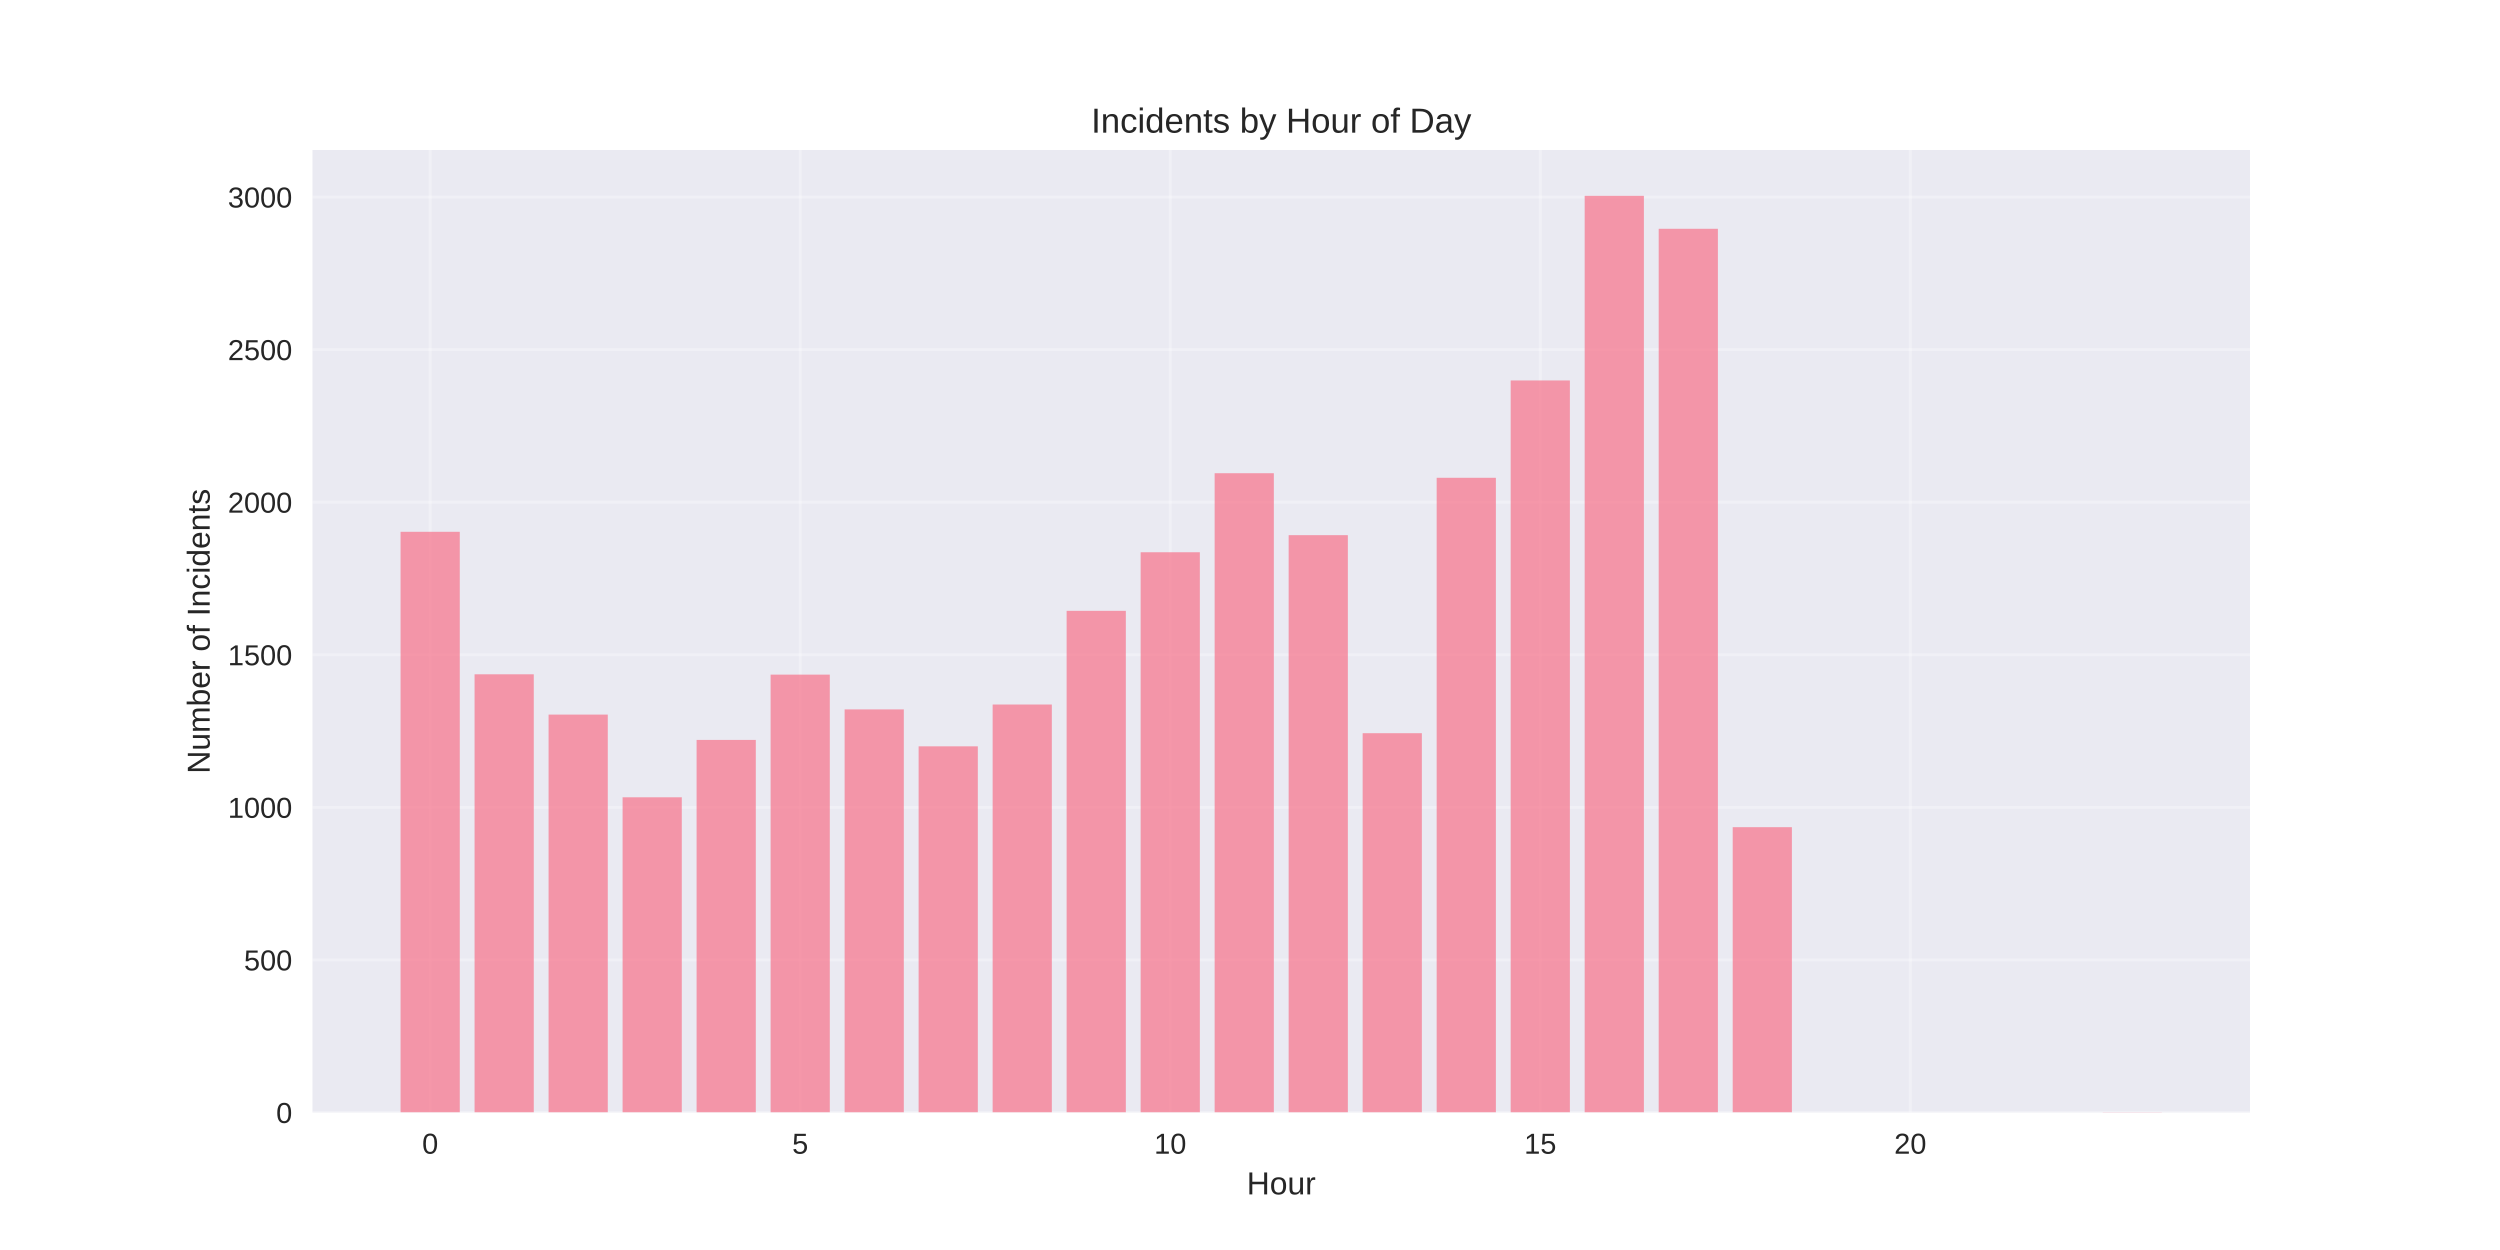
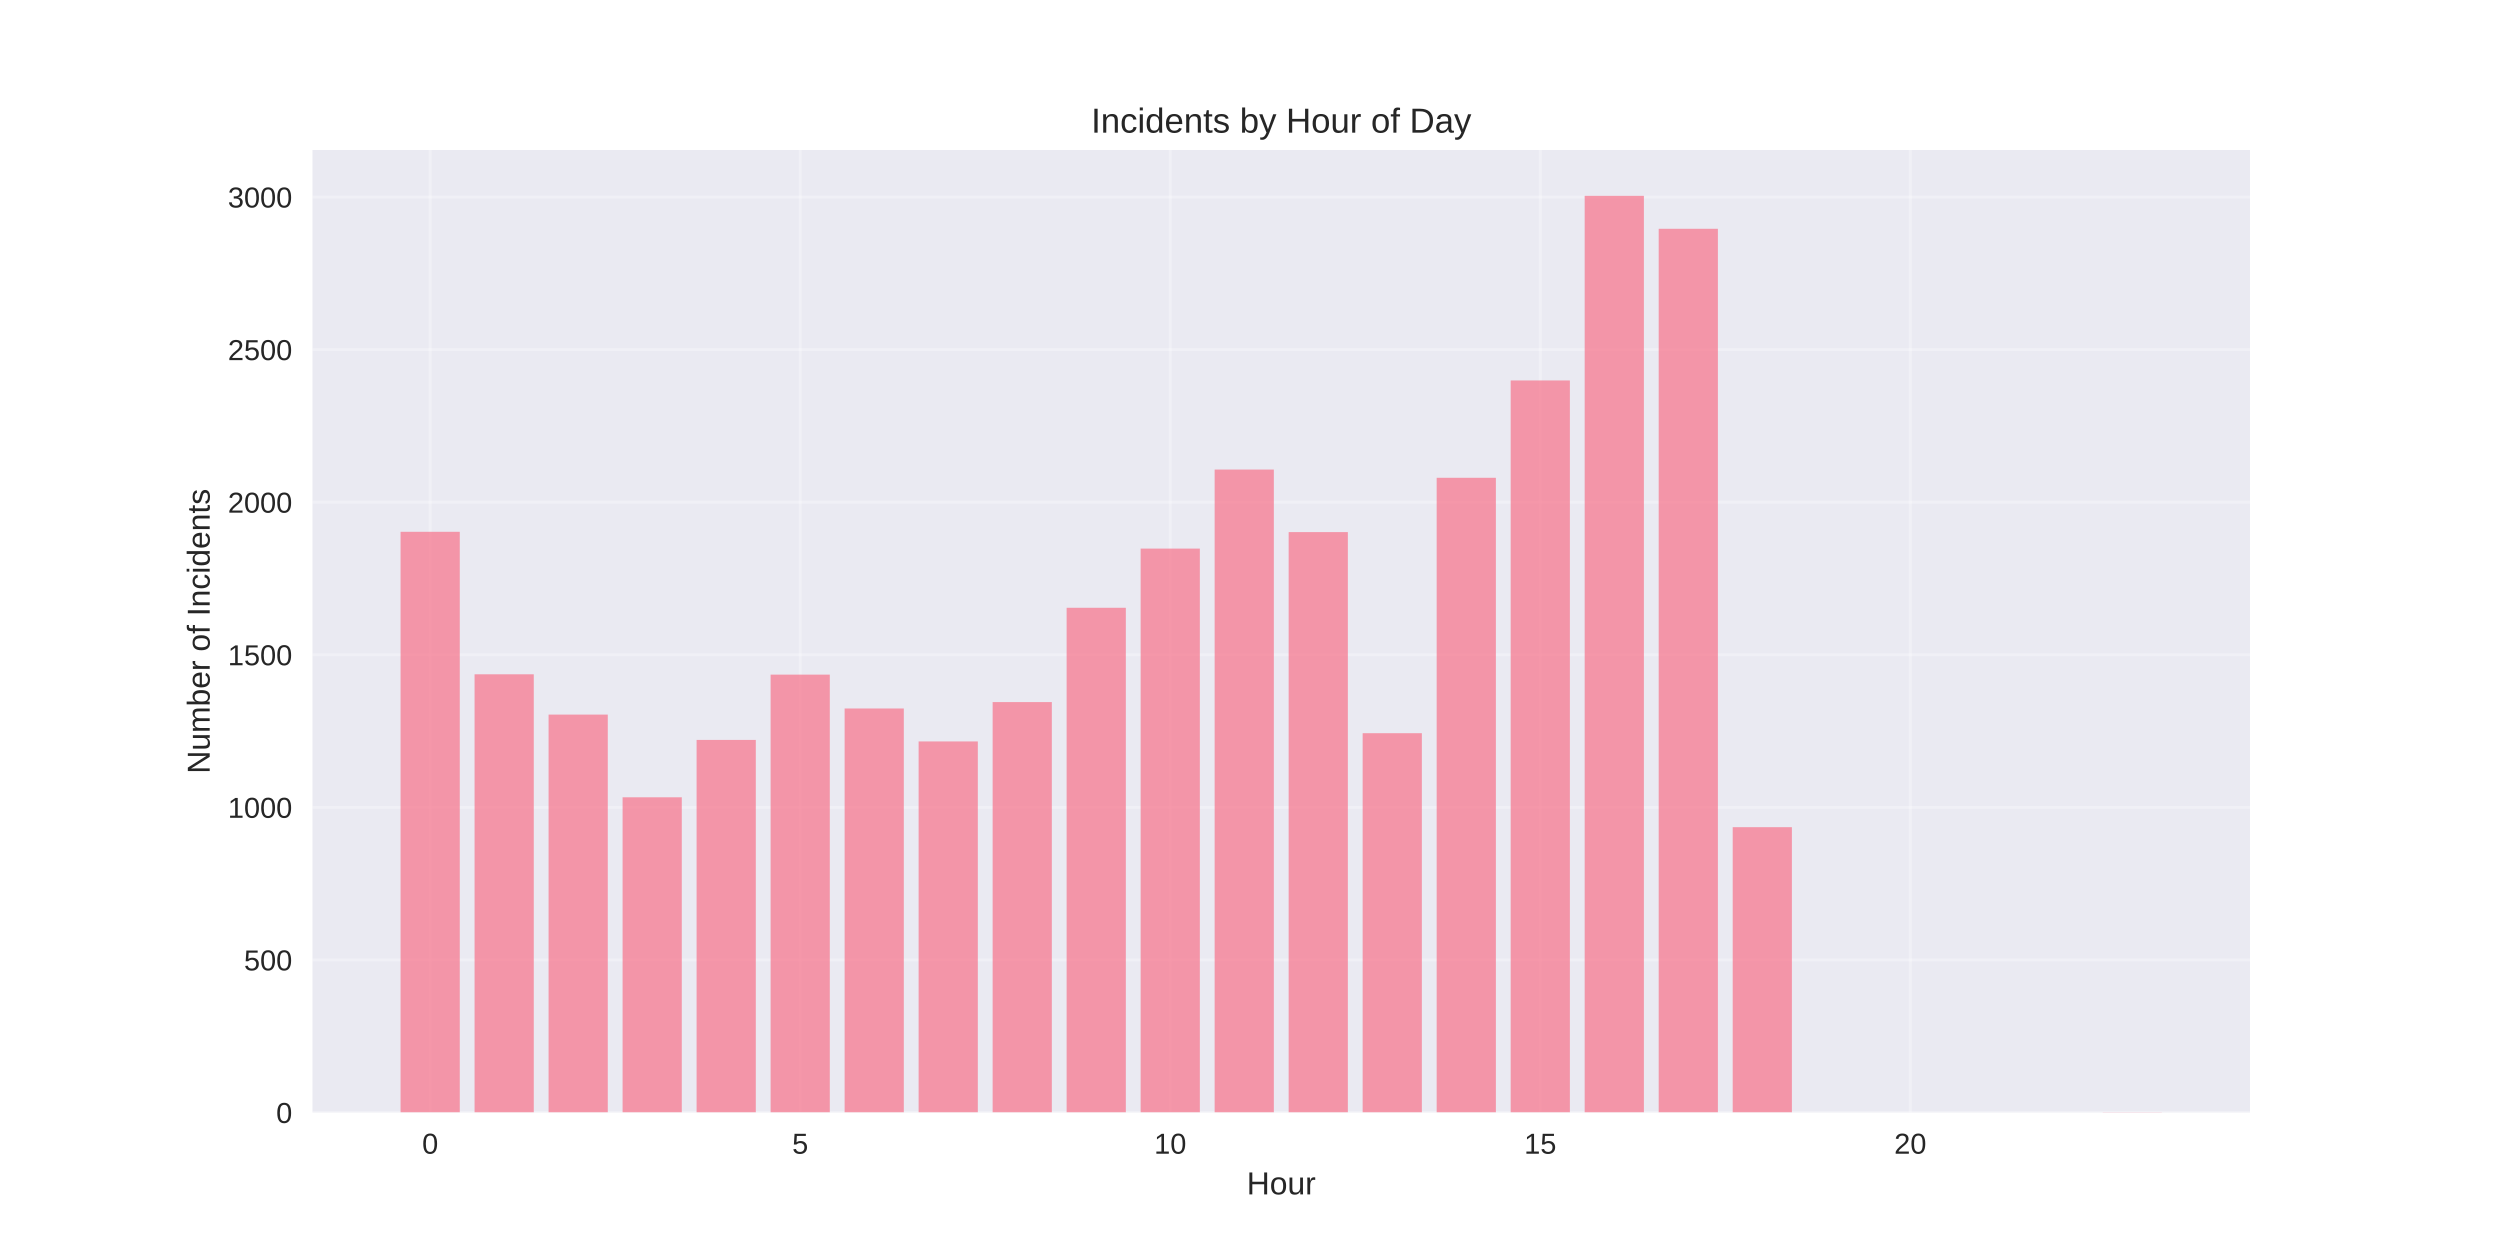
<svg xmlns="http://www.w3.org/2000/svg" width="864pt" height="432pt" viewBox="0 0 864 432" version="1.1">
  <defs>
    <style type="text/css">*{stroke-linejoin: round; stroke-linecap: butt}</style>
  </defs>
  <g id="figure_1">
    <g id="patch_1">
      <path d="M 0 432  L 864 432  L 864 0  L 0 0  z " style="fill: #ffffff" />
    </g>
    <g id="axes_1">
      <g id="patch_2">
        <path d="M 108 384.48  L 777.6 384.48  L 777.6 51.84  L 108 51.84  z " style="fill: #eaeaf2" />
      </g>
      <g id="matplotlib.axis_1">
        <g id="xtick_1">
          <g id="line2d_1">
-             <path d="M 148.667 384.48  L 148.667 51.84  " clip-path="url(#p8272cdad91)" style="fill: none; stroke: #ffffff; stroke-opacity: 0.3; stroke-linecap: round" />
+             <path d="M 148.667 384.48  L 148.667 51.84  " clip-path="url(#p2fcdd36389)" style="fill: none; stroke: #ffffff; stroke-opacity: 0.3; stroke-linecap: round" />
          </g>
          <g id="line2d_2" />
          <g id="text_1">
            <text style="fill: #262626; font: 10px 'Arial', 'Liberation Sans', 'DejaVu Sans', 'Bitstream Vera Sans', sans-serif; text-anchor: middle" x="148.667" y="398.727" transform="rotate(-0 148.6671 398.7269)">0</text>
          </g>
        </g>
        <g id="xtick_2">
          <g id="line2d_3">
-             <path d="M 276.551 384.48  L 276.551 51.84  " clip-path="url(#p8272cdad91)" style="fill: none; stroke: #ffffff; stroke-opacity: 0.3; stroke-linecap: round" />
+             <path d="M 276.551 384.48  L 276.551 51.84  " clip-path="url(#p2fcdd36389)" style="fill: none; stroke: #ffffff; stroke-opacity: 0.3; stroke-linecap: round" />
          </g>
          <g id="line2d_4" />
          <g id="text_2">
            <text style="fill: #262626; font: 10px 'Arial', 'Liberation Sans', 'DejaVu Sans', 'Bitstream Vera Sans', sans-serif; text-anchor: middle" x="276.551" y="398.727" transform="rotate(-0 276.551 398.7269)">5</text>
          </g>
        </g>
        <g id="xtick_3">
          <g id="line2d_5">
-             <path d="M 404.435 384.48  L 404.435 51.84  " clip-path="url(#p8272cdad91)" style="fill: none; stroke: #ffffff; stroke-opacity: 0.3; stroke-linecap: round" />
+             <path d="M 404.435 384.48  L 404.435 51.84  " clip-path="url(#p2fcdd36389)" style="fill: none; stroke: #ffffff; stroke-opacity: 0.3; stroke-linecap: round" />
          </g>
          <g id="line2d_6" />
          <g id="text_3">
            <text style="fill: #262626; font: 10px 'Arial', 'Liberation Sans', 'DejaVu Sans', 'Bitstream Vera Sans', sans-serif; text-anchor: middle" x="404.435" y="398.727" transform="rotate(-0 404.4348 398.7269)">10</text>
          </g>
        </g>
        <g id="xtick_4">
          <g id="line2d_7">
-             <path d="M 532.319 384.48  L 532.319 51.84  " clip-path="url(#p8272cdad91)" style="fill: none; stroke: #ffffff; stroke-opacity: 0.3; stroke-linecap: round" />
+             <path d="M 532.319 384.48  L 532.319 51.84  " clip-path="url(#p2fcdd36389)" style="fill: none; stroke: #ffffff; stroke-opacity: 0.3; stroke-linecap: round" />
          </g>
          <g id="line2d_8" />
          <g id="text_4">
            <text style="fill: #262626; font: 10px 'Arial', 'Liberation Sans', 'DejaVu Sans', 'Bitstream Vera Sans', sans-serif; text-anchor: middle" x="532.319" y="398.727" transform="rotate(-0 532.3187 398.7269)">15</text>
          </g>
        </g>
        <g id="xtick_5">
          <g id="line2d_9">
-             <path d="M 660.203 384.48  L 660.203 51.84  " clip-path="url(#p8272cdad91)" style="fill: none; stroke: #ffffff; stroke-opacity: 0.3; stroke-linecap: round" />
+             <path d="M 660.203 384.48  L 660.203 51.84  " clip-path="url(#p2fcdd36389)" style="fill: none; stroke: #ffffff; stroke-opacity: 0.3; stroke-linecap: round" />
          </g>
          <g id="line2d_10" />
          <g id="text_5">
            <text style="fill: #262626; font: 10px 'Arial', 'Liberation Sans', 'DejaVu Sans', 'Bitstream Vera Sans', sans-serif; text-anchor: middle" x="660.203" y="398.727" transform="rotate(-0 660.2026 398.7269)">20</text>
          </g>
        </g>
        <g id="text_6">
          <text style="fill: #262626; font: 11px 'Arial', 'Liberation Sans', 'DejaVu Sans', 'Bitstream Vera Sans', sans-serif; text-anchor: middle" x="442.8" y="412.773" transform="rotate(-0 442.8 412.7734)">Hour</text>
        </g>
      </g>
      <g id="matplotlib.axis_2">
        <g id="ytick_1">
          <g id="line2d_11">
-             <path d="M 108 384.48  L 777.6 384.48  " clip-path="url(#p8272cdad91)" style="fill: none; stroke: #ffffff; stroke-opacity: 0.3; stroke-linecap: round" />
+             <path d="M 108 384.48  L 777.6 384.48  " clip-path="url(#p2fcdd36389)" style="fill: none; stroke: #ffffff; stroke-opacity: 0.3; stroke-linecap: round" />
          </g>
          <g id="line2d_12" />
          <g id="text_7">
            <text style="fill: #262626; font: 10px 'Arial', 'Liberation Sans', 'DejaVu Sans', 'Bitstream Vera Sans', sans-serif; text-anchor: end" x="101" y="388.103" transform="rotate(-0 101 388.1034)">0</text>
          </g>
        </g>
        <g id="ytick_2">
          <g id="line2d_13">
-             <path d="M 108 331.75  L 777.6 331.75  " clip-path="url(#p8272cdad91)" style="fill: none; stroke: #ffffff; stroke-opacity: 0.3; stroke-linecap: round" />
+             <path d="M 108 331.75  L 777.6 331.75  " clip-path="url(#p2fcdd36389)" style="fill: none; stroke: #ffffff; stroke-opacity: 0.3; stroke-linecap: round" />
          </g>
          <g id="line2d_14" />
          <g id="text_8">
            <text style="fill: #262626; font: 10px 'Arial', 'Liberation Sans', 'DejaVu Sans', 'Bitstream Vera Sans', sans-serif; text-anchor: end" x="101" y="335.374" transform="rotate(-0 101 335.3737)">500</text>
          </g>
        </g>
        <g id="ytick_3">
          <g id="line2d_15">
-             <path d="M 108 279.021  L 777.6 279.021  " clip-path="url(#p8272cdad91)" style="fill: none; stroke: #ffffff; stroke-opacity: 0.3; stroke-linecap: round" />
+             <path d="M 108 279.021  L 777.6 279.021  " clip-path="url(#p2fcdd36389)" style="fill: none; stroke: #ffffff; stroke-opacity: 0.3; stroke-linecap: round" />
          </g>
          <g id="line2d_16" />
          <g id="text_9">
            <text style="fill: #262626; font: 10px 'Arial', 'Liberation Sans', 'DejaVu Sans', 'Bitstream Vera Sans', sans-serif; text-anchor: end" x="101" y="282.644" transform="rotate(-0 101 282.644)">1000</text>
          </g>
        </g>
        <g id="ytick_4">
          <g id="line2d_17">
-             <path d="M 108 226.291  L 777.6 226.291  " clip-path="url(#p8272cdad91)" style="fill: none; stroke: #ffffff; stroke-opacity: 0.3; stroke-linecap: round" />
+             <path d="M 108 226.291  L 777.6 226.291  " clip-path="url(#p2fcdd36389)" style="fill: none; stroke: #ffffff; stroke-opacity: 0.3; stroke-linecap: round" />
          </g>
          <g id="line2d_18" />
          <g id="text_10">
            <text style="fill: #262626; font: 10px 'Arial', 'Liberation Sans', 'DejaVu Sans', 'Bitstream Vera Sans', sans-serif; text-anchor: end" x="101" y="229.914" transform="rotate(-0 101 229.9144)">1500</text>
          </g>
        </g>
        <g id="ytick_5">
          <g id="line2d_19">
-             <path d="M 108 173.561  L 777.6 173.561  " clip-path="url(#p8272cdad91)" style="fill: none; stroke: #ffffff; stroke-opacity: 0.3; stroke-linecap: round" />
+             <path d="M 108 173.561  L 777.6 173.561  " clip-path="url(#p2fcdd36389)" style="fill: none; stroke: #ffffff; stroke-opacity: 0.3; stroke-linecap: round" />
          </g>
          <g id="line2d_20" />
          <g id="text_11">
            <text style="fill: #262626; font: 10px 'Arial', 'Liberation Sans', 'DejaVu Sans', 'Bitstream Vera Sans', sans-serif; text-anchor: end" x="101" y="177.185" transform="rotate(-0 101 177.1847)">2000</text>
          </g>
        </g>
        <g id="ytick_6">
          <g id="line2d_21">
-             <path d="M 108 120.832  L 777.6 120.832  " clip-path="url(#p8272cdad91)" style="fill: none; stroke: #ffffff; stroke-opacity: 0.3; stroke-linecap: round" />
+             <path d="M 108 120.832  L 777.6 120.832  " clip-path="url(#p2fcdd36389)" style="fill: none; stroke: #ffffff; stroke-opacity: 0.3; stroke-linecap: round" />
          </g>
          <g id="line2d_22" />
          <g id="text_12">
            <text style="fill: #262626; font: 10px 'Arial', 'Liberation Sans', 'DejaVu Sans', 'Bitstream Vera Sans', sans-serif; text-anchor: end" x="101" y="124.455" transform="rotate(-0 101 124.455)">2500</text>
          </g>
        </g>
        <g id="ytick_7">
          <g id="line2d_23">
-             <path d="M 108 68.102  L 777.6 68.102  " clip-path="url(#p8272cdad91)" style="fill: none; stroke: #ffffff; stroke-opacity: 0.3; stroke-linecap: round" />
+             <path d="M 108 68.102  L 777.6 68.102  " clip-path="url(#p2fcdd36389)" style="fill: none; stroke: #ffffff; stroke-opacity: 0.3; stroke-linecap: round" />
          </g>
          <g id="line2d_24" />
          <g id="text_13">
            <text style="fill: #262626; font: 10px 'Arial', 'Liberation Sans', 'DejaVu Sans', 'Bitstream Vera Sans', sans-serif; text-anchor: end" x="101" y="71.725" transform="rotate(-0 101 71.72527)">3000</text>
          </g>
        </g>
        <g id="text_14">
          <text style="fill: #262626; font: 11px 'Arial', 'Liberation Sans', 'DejaVu Sans', 'Bitstream Vera Sans', sans-serif; text-anchor: middle" x="72.474" y="218.16" transform="rotate(-90 72.47375 218.16)">Number of Incidents</text>
        </g>
      </g>
      <g id="patch_3">
-         <path d="M 138.436 384.48  L 158.898 384.48  L 158.898 183.791  L 138.436 183.791  z " clip-path="url(#p8272cdad91)" style="fill: #f77189; opacity: 0.7" />
+         <path d="M 138.436 384.48  L 158.898 384.48  L 158.898 183.791  L 138.436 183.791  z " clip-path="url(#p2fcdd36389)" style="fill: #f77189; opacity: 0.7" />
      </g>
      <g id="patch_4">
-         <path d="M 164.013 384.48  L 184.475 384.48  L 184.475 233.04  L 164.013 233.04  z " clip-path="url(#p8272cdad91)" style="fill: #f77189; opacity: 0.7" />
+         <path d="M 164.013 384.48  L 184.475 384.48  L 184.475 233.04  L 164.013 233.04  z " clip-path="url(#p2fcdd36389)" style="fill: #f77189; opacity: 0.7" />
      </g>
      <g id="patch_5">
-         <path d="M 189.59 384.48  L 210.051 384.48  L 210.051 246.961  L 189.59 246.961  z " clip-path="url(#p8272cdad91)" style="fill: #f77189; opacity: 0.7" />
+         <path d="M 189.59 384.48  L 210.051 384.48  L 210.051 246.961  L 189.59 246.961  z " clip-path="url(#p2fcdd36389)" style="fill: #f77189; opacity: 0.7" />
      </g>
      <g id="patch_6">
-         <path d="M 215.167 384.48  L 235.628 384.48  L 235.628 275.54  L 215.167 275.54  z " clip-path="url(#p8272cdad91)" style="fill: #f77189; opacity: 0.7" />
+         <path d="M 215.167 384.48  L 235.628 384.48  L 235.628 275.54  L 215.167 275.54  z " clip-path="url(#p2fcdd36389)" style="fill: #f77189; opacity: 0.7" />
      </g>
      <g id="patch_7">
-         <path d="M 240.743 384.48  L 261.205 384.48  L 261.205 255.714  L 240.743 255.714  z " clip-path="url(#p8272cdad91)" style="fill: #f77189; opacity: 0.7" />
+         <path d="M 240.743 384.48  L 261.205 384.48  L 261.205 255.714  L 240.743 255.714  z " clip-path="url(#p2fcdd36389)" style="fill: #f77189; opacity: 0.7" />
      </g>
      <g id="patch_8">
-         <path d="M 266.32 384.48  L 286.782 384.48  L 286.782 233.146  L 266.32 233.146  z " clip-path="url(#p8272cdad91)" style="fill: #f77189; opacity: 0.7" />
+         <path d="M 266.32 384.48  L 286.782 384.48  L 286.782 233.146  L 266.32 233.146  z " clip-path="url(#p2fcdd36389)" style="fill: #f77189; opacity: 0.7" />
      </g>
      <g id="patch_9">
-         <path d="M 291.897 384.48  L 312.358 384.48  L 312.358 245.168  L 291.897 245.168  z " clip-path="url(#p8272cdad91)" style="fill: #f77189; opacity: 0.7" />
+         <path d="M 291.897 384.48  L 312.358 384.48  L 312.358 244.852  L 291.897 244.852  z " clip-path="url(#p2fcdd36389)" style="fill: #f77189; opacity: 0.7" />
      </g>
      <g id="patch_10">
-         <path d="M 317.474 384.48  L 337.935 384.48  L 337.935 257.929  L 317.474 257.929  z " clip-path="url(#p8272cdad91)" style="fill: #f77189; opacity: 0.7" />
+         <path d="M 317.474 384.48  L 337.935 384.48  L 337.935 256.241  L 317.474 256.241  z " clip-path="url(#p2fcdd36389)" style="fill: #f77189; opacity: 0.7" />
      </g>
      <g id="patch_11">
-         <path d="M 343.051 384.48  L 363.512 384.48  L 363.512 243.481  L 343.051 243.481  z " clip-path="url(#p8272cdad91)" style="fill: #f77189; opacity: 0.7" />
+         <path d="M 343.051 384.48  L 363.512 384.48  L 363.512 242.637  L 343.051 242.637  z " clip-path="url(#p2fcdd36389)" style="fill: #f77189; opacity: 0.7" />
      </g>
      <g id="patch_12">
-         <path d="M 368.627 384.48  L 389.089 384.48  L 389.089 211.105  L 368.627 211.105  z " clip-path="url(#p8272cdad91)" style="fill: #f77189; opacity: 0.7" />
+         <path d="M 368.627 384.48  L 389.089 384.48  L 389.089 210.05  L 368.627 210.05  z " clip-path="url(#p2fcdd36389)" style="fill: #f77189; opacity: 0.7" />
      </g>
      <g id="patch_13">
-         <path d="M 394.204 384.48  L 414.666 384.48  L 414.666 190.857  L 394.204 190.857  z " clip-path="url(#p8272cdad91)" style="fill: #f77189; opacity: 0.7" />
+         <path d="M 394.204 384.48  L 414.666 384.48  L 414.666 189.591  L 394.204 189.591  z " clip-path="url(#p2fcdd36389)" style="fill: #f77189; opacity: 0.7" />
      </g>
      <g id="patch_14">
-         <path d="M 419.781 384.48  L 440.242 384.48  L 440.242 163.543  L 419.781 163.543  z " clip-path="url(#p8272cdad91)" style="fill: #f77189; opacity: 0.7" />
+         <path d="M 419.781 384.48  L 440.242 384.48  L 440.242 162.277  L 419.781 162.277  z " clip-path="url(#p2fcdd36389)" style="fill: #f77189; opacity: 0.7" />
      </g>
      <g id="patch_15">
-         <path d="M 445.358 384.48  L 465.819 384.48  L 465.819 184.951  L 445.358 184.951  z " clip-path="url(#p8272cdad91)" style="fill: #f77189; opacity: 0.7" />
+         <path d="M 445.358 384.48  L 465.819 384.48  L 465.819 183.896  L 445.358 183.896  z " clip-path="url(#p2fcdd36389)" style="fill: #f77189; opacity: 0.7" />
      </g>
      <g id="patch_16">
-         <path d="M 470.934 384.48  L 491.396 384.48  L 491.396 253.394  L 470.934 253.394  z " clip-path="url(#p8272cdad91)" style="fill: #f77189; opacity: 0.7" />
+         <path d="M 470.934 384.48  L 491.396 384.48  L 491.396 253.394  L 470.934 253.394  z " clip-path="url(#p2fcdd36389)" style="fill: #f77189; opacity: 0.7" />
      </g>
      <g id="patch_17">
-         <path d="M 496.511 384.48  L 516.973 384.48  L 516.973 165.124  L 496.511 165.124  z " clip-path="url(#p8272cdad91)" style="fill: #f77189; opacity: 0.7" />
+         <path d="M 496.511 384.48  L 516.973 384.48  L 516.973 165.124  L 496.511 165.124  z " clip-path="url(#p2fcdd36389)" style="fill: #f77189; opacity: 0.7" />
      </g>
      <g id="patch_18">
-         <path d="M 522.088 384.48  L 542.549 384.48  L 542.549 131.483  L 522.088 131.483  z " clip-path="url(#p8272cdad91)" style="fill: #f77189; opacity: 0.7" />
+         <path d="M 522.088 384.48  L 542.549 384.48  L 542.549 131.483  L 522.088 131.483  z " clip-path="url(#p2fcdd36389)" style="fill: #f77189; opacity: 0.7" />
      </g>
      <g id="patch_19">
-         <path d="M 547.665 384.48  L 568.126 384.48  L 568.126 67.68  L 547.665 67.68  z " clip-path="url(#p8272cdad91)" style="fill: #f77189; opacity: 0.7" />
+         <path d="M 547.665 384.48  L 568.126 384.48  L 568.126 67.68  L 547.665 67.68  z " clip-path="url(#p2fcdd36389)" style="fill: #f77189; opacity: 0.7" />
      </g>
      <g id="patch_20">
-         <path d="M 573.242 384.48  L 593.703 384.48  L 593.703 79.07  L 573.242 79.07  z " clip-path="url(#p8272cdad91)" style="fill: #f77189; opacity: 0.7" />
+         <path d="M 573.242 384.48  L 593.703 384.48  L 593.703 79.07  L 573.242 79.07  z " clip-path="url(#p2fcdd36389)" style="fill: #f77189; opacity: 0.7" />
      </g>
      <g id="patch_21">
-         <path d="M 598.818 384.48  L 619.28 384.48  L 619.28 285.875  L 598.818 285.875  z " clip-path="url(#p8272cdad91)" style="fill: #f77189; opacity: 0.7" />
+         <path d="M 598.818 384.48  L 619.28 384.48  L 619.28 285.875  L 598.818 285.875  z " clip-path="url(#p2fcdd36389)" style="fill: #f77189; opacity: 0.7" />
      </g>
      <g id="patch_22">
-         <path d="M 726.702 384.48  L 747.164 384.48  L 747.164 384.375  L 726.702 384.375  z " clip-path="url(#p8272cdad91)" style="fill: #f77189; opacity: 0.7" />
+         <path d="M 726.702 384.48  L 747.164 384.48  L 747.164 384.375  L 726.702 384.375  z " clip-path="url(#p2fcdd36389)" style="fill: #f77189; opacity: 0.7" />
      </g>
      <g id="patch_23">
        <path d="M 108 384.48  L 108 51.84  " style="fill: none" />
      </g>
      <g id="patch_24">
        <path d="M 777.6 384.48  L 777.6 51.84  " style="fill: none" />
      </g>
      <g id="patch_25">
        <path d="M 108 384.48  L 777.6 384.48  " style="fill: none" />
      </g>
      <g id="patch_26">
        <path d="M 108 51.84  L 777.6 51.84  " style="fill: none" />
      </g>
      <g id="text_15">
        <text style="fill: #262626; font: 12px 'Arial', 'Liberation Sans', 'DejaVu Sans', 'Bitstream Vera Sans', sans-serif; text-anchor: middle" x="442.8" y="45.84" transform="rotate(-0 442.8 45.84)">Incidents by Hour of Day</text>
      </g>
    </g>
  </g>
  <defs>
-     <clipPath id="p8272cdad91">
+     <clipPath id="p2fcdd36389">
      <rect x="108" y="51.84" width="669.6" height="332.64" />
    </clipPath>
  </defs>
</svg>
